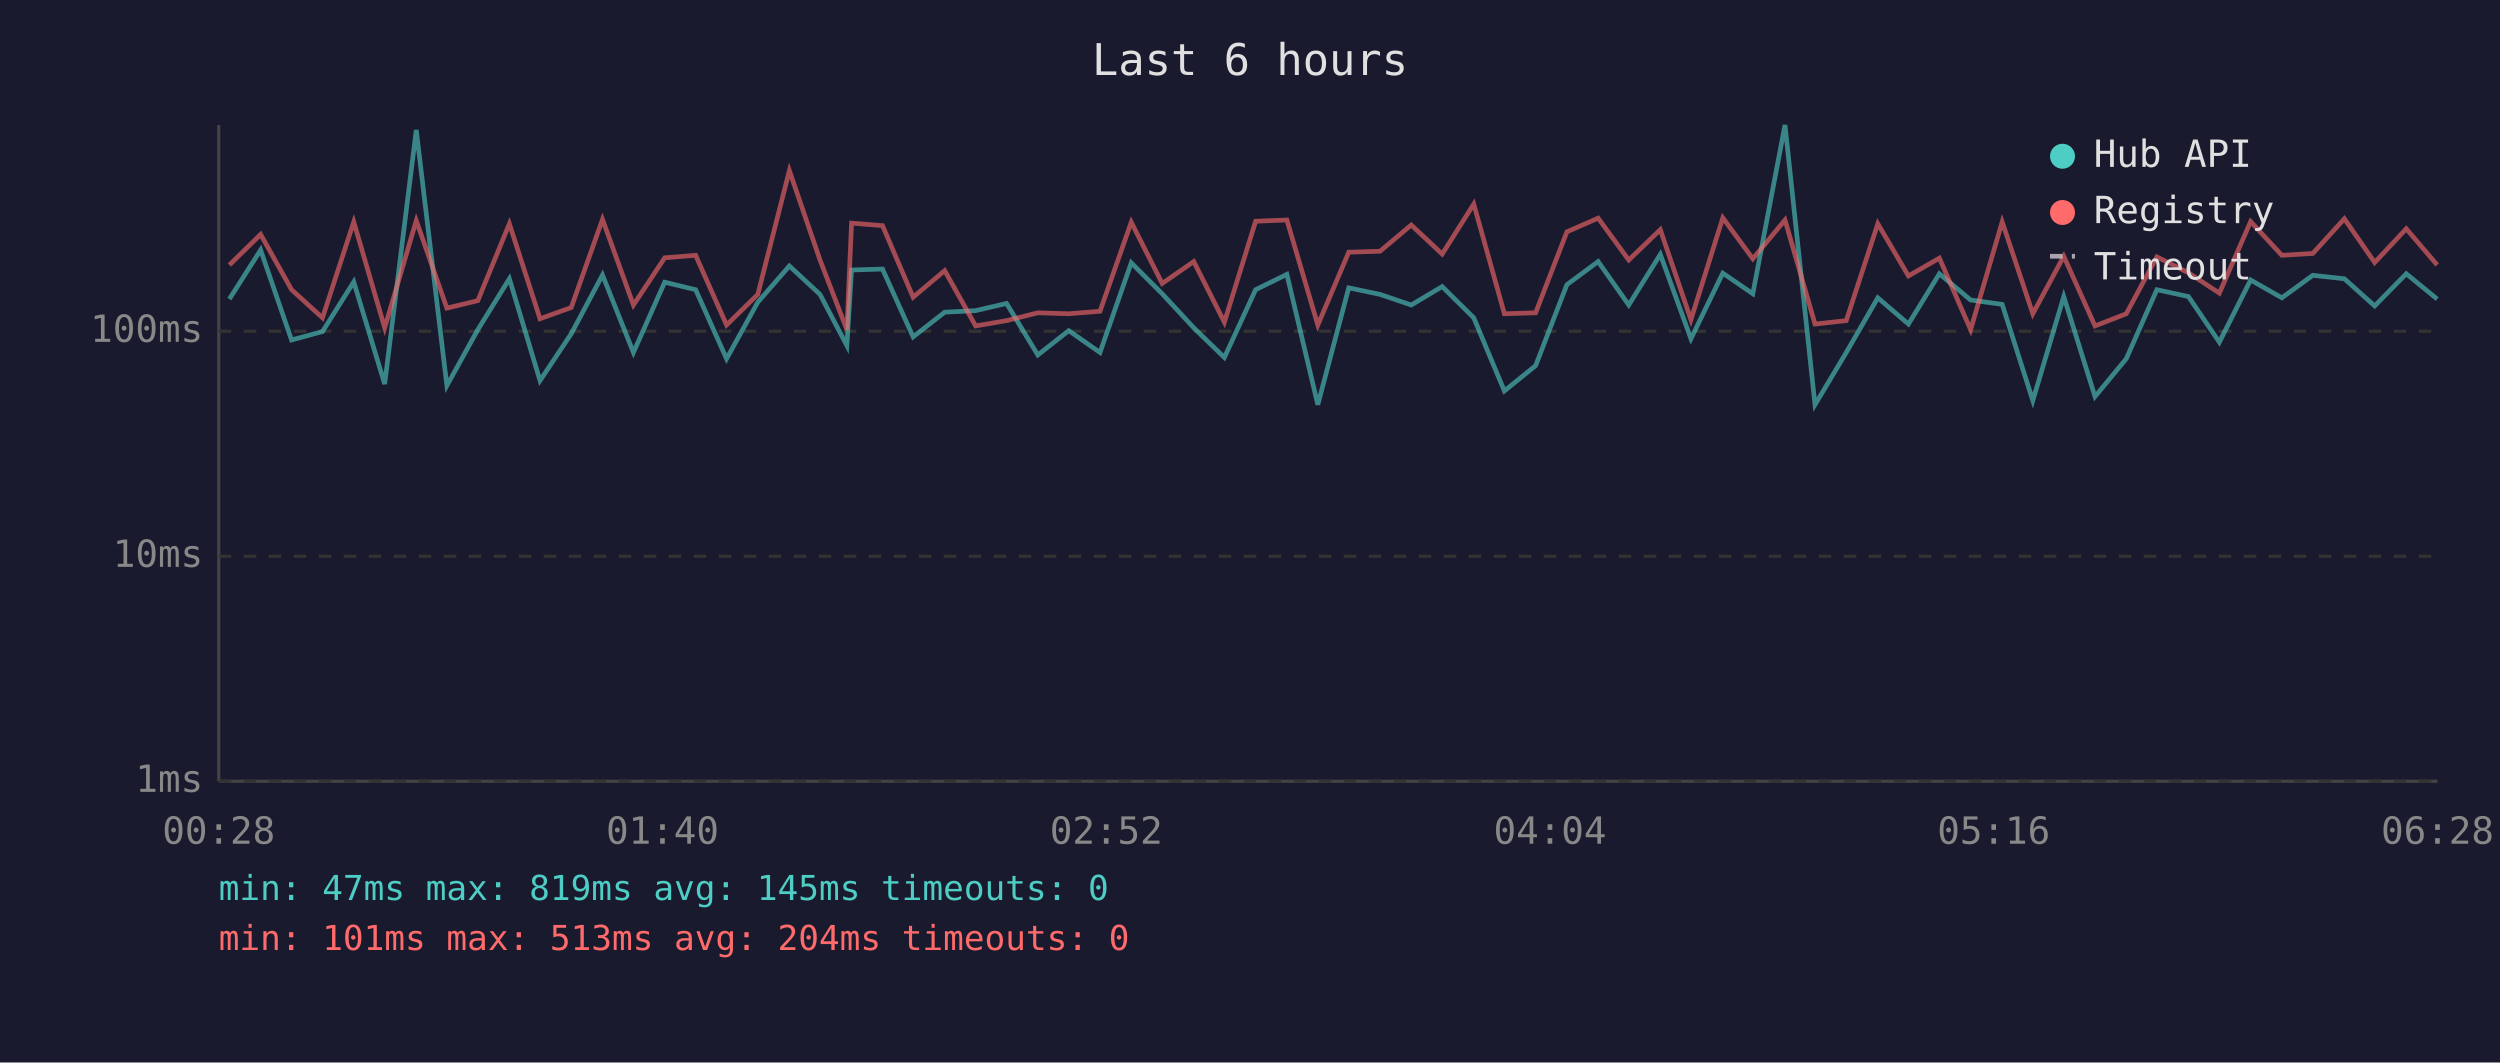
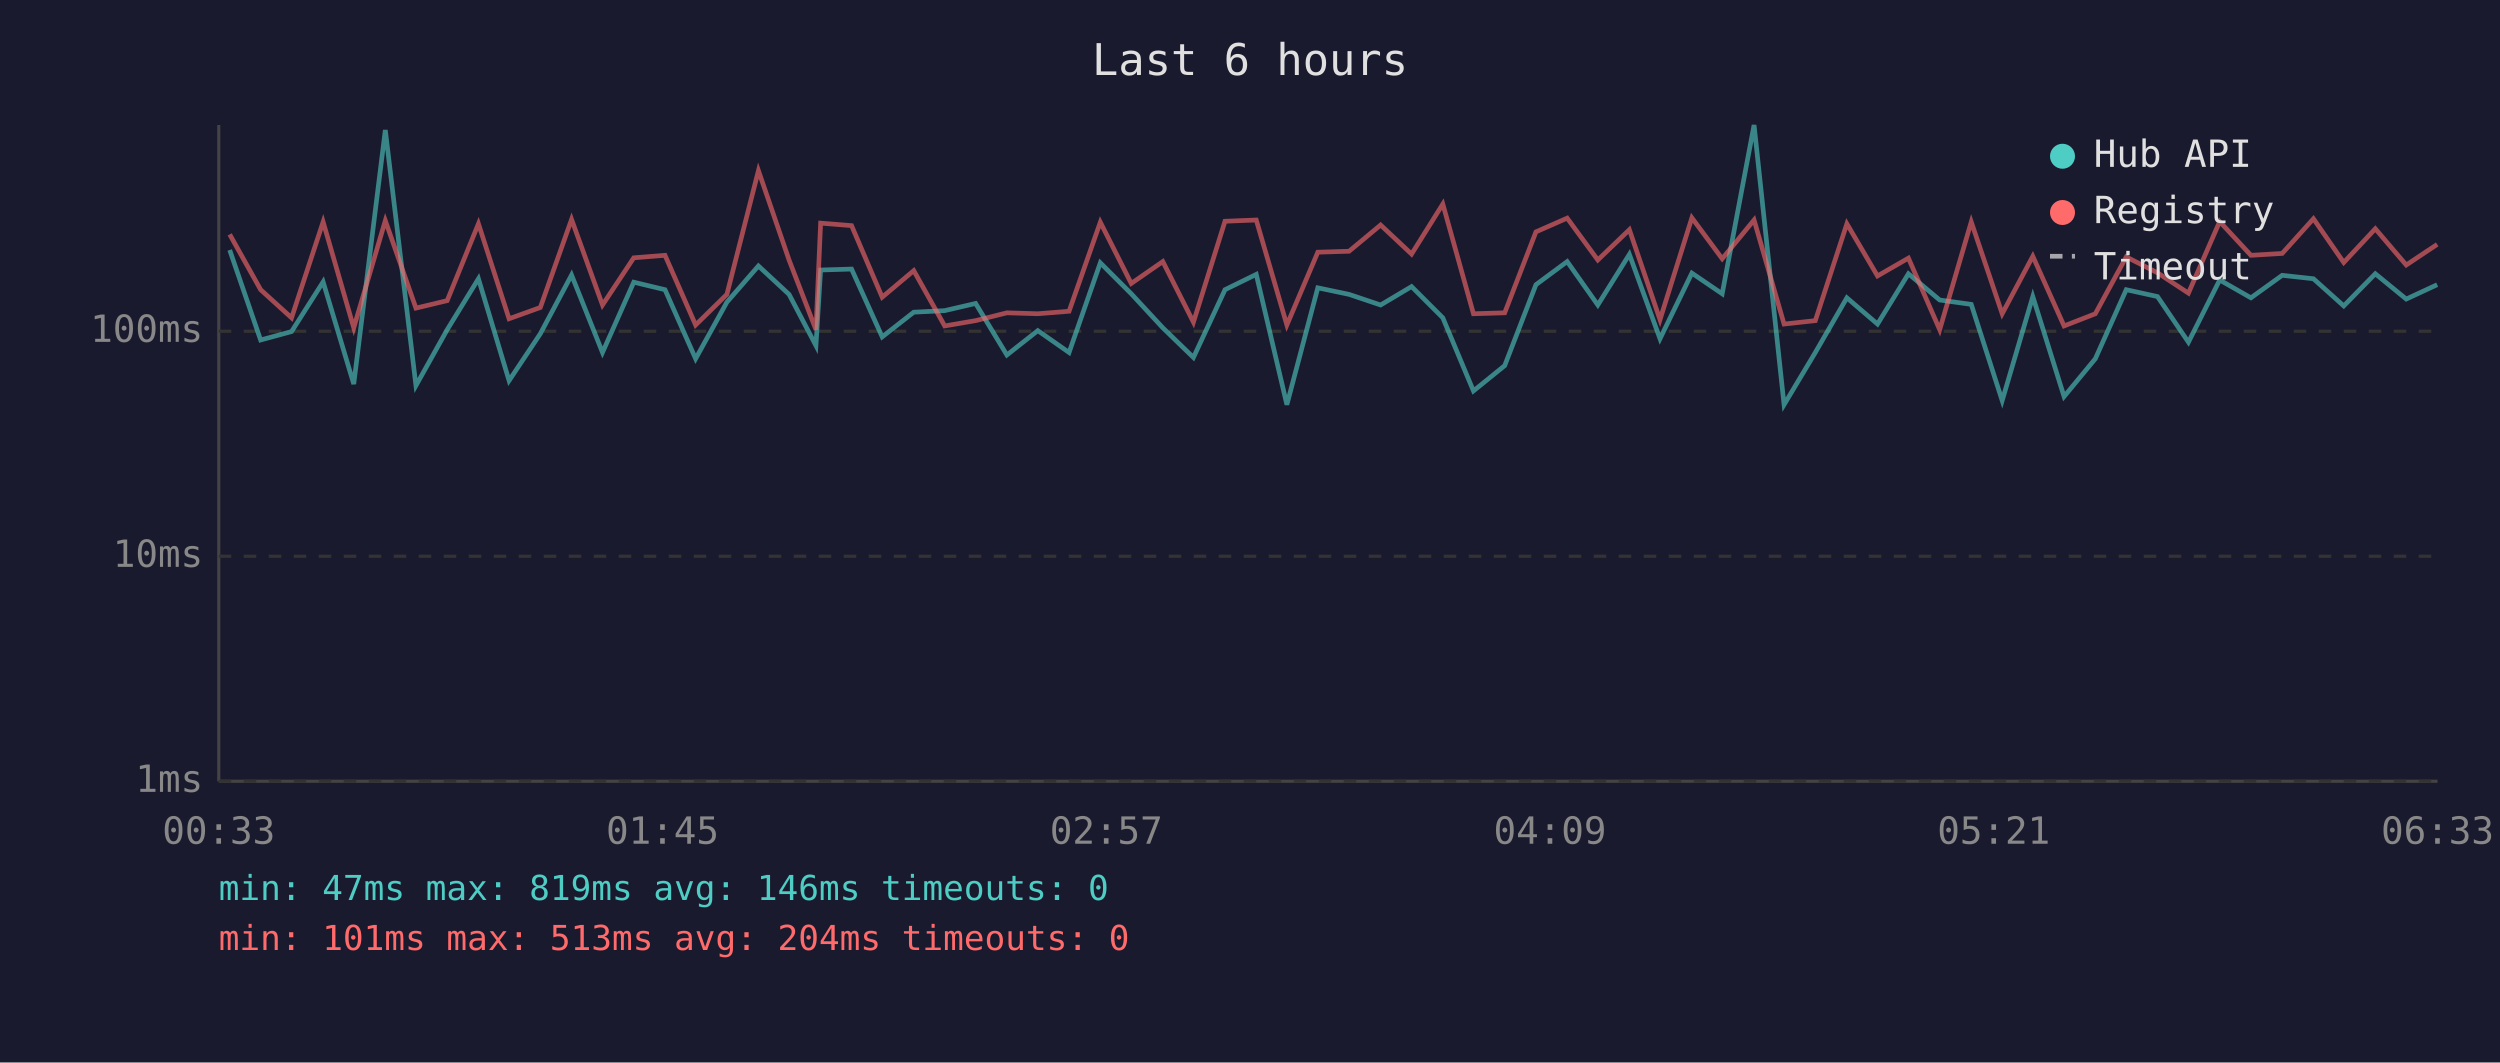
<svg xmlns="http://www.w3.org/2000/svg" viewBox="0 0 800 340" font-family="monospace" font-size="12">
  <rect width="800" height="340" fill="#1a1a2e" />
  <text x="400" y="24" fill="#e0e0e0" font-size="14" text-anchor="middle">Last 6 hours</text>
  <line x1="70" y1="40" x2="70" y2="250" stroke="#444" stroke-width="1" />
  <line x1="70" y1="250" x2="780" y2="250" stroke="#444" stroke-width="1" />
  <line x1="70" y1="250" x2="780" y2="250" stroke="#333" stroke-width="1" stroke-dasharray="4" />
  <text x="65" y="250" fill="#888" text-anchor="end" dominant-baseline="middle">1ms</text>
  <line x1="70" y1="178" x2="780" y2="178" stroke="#333" stroke-width="1" stroke-dasharray="4" />
  <text x="65" y="178" fill="#888" text-anchor="end" dominant-baseline="middle">10ms</text>
  <line x1="70" y1="106" x2="780" y2="106" stroke="#333" stroke-width="1" stroke-dasharray="4" />
  <text x="65" y="106" fill="#888" text-anchor="end" dominant-baseline="middle">100ms</text>
-   <text x="70" y="270" fill="#888" text-anchor="middle">00:28</text>
-   <text x="212" y="270" fill="#888" text-anchor="middle">01:40</text>
-   <text x="354" y="270" fill="#888" text-anchor="middle">02:52</text>
-   <text x="496" y="270" fill="#888" text-anchor="middle">04:04</text>
-   <text x="638" y="270" fill="#888" text-anchor="middle">05:16</text>
-   <text x="780" y="270" fill="#888" text-anchor="middle">06:28</text>
-   <polyline points="73.4,95.7 83.4,80.0 93.3,108.8 103.2,106.1 113.2,90.2 123.1,122.9 133.2,41.6 143.0,123.4 152.9,105.5 163.0,89.2 172.8,121.8 182.8,106.8 192.8,88.0 202.7,112.8 212.7,90.3 222.6,92.7 232.5,114.8 242.5,96.7 252.6,85.1 262.4,94.2 271.0,110.6 272.5,86.4 282.4,86.1 292.2,107.8 302.3,99.9 312.2,99.4 322.1,97.1 332.1,113.6 342.0,105.8 352.0,112.8 362.0,84.1 371.9,94.0 382.0,104.9 391.8,114.4 401.8,92.7 411.8,87.8 421.7,129.5 431.6,92.1 441.6,94.2 451.6,97.6 461.5,91.7 471.6,101.7 481.4,125.1 491.4,117.0 501.4,91.1 511.4,83.7 521.2,97.6 531.3,81.4 541.1,108.4 551.3,87.4 560.9,94.0 571.2,40.0 580.8,129.5 590.8,112.8 600.9,95.3 610.7,103.7 620.6,87.6 630.6,96.0 640.7,97.4 650.5,128.2 660.4,94.9 670.4,126.9 680.4,114.8 690.2,92.7 700.3,94.9 710.2,109.5 720.2,89.6 730.2,95.3 740.1,88.1 750.2,89.2 759.9,97.9 770.0,87.6 779.9,95.7" fill="none" stroke="#4ecdc4" stroke-width="1.5" opacity="0.6" />
-   <polyline points="73.4,84.8 83.4,75.0 93.3,92.7 103.2,101.7 113.2,71.0 123.1,104.9 133.2,70.6 143.0,98.6 152.9,96.2 163.0,71.6 172.8,102.0 182.8,98.4 192.8,70.2 202.7,97.6 212.7,82.5 222.6,81.7 232.5,104.0 242.5,94.2 252.6,54.6 262.4,83.2 271.0,105.5 272.5,71.4 282.4,72.2 292.2,95.1 302.3,86.6 312.2,104.3 322.1,102.6 332.1,100.1 342.0,100.4 352.0,99.6 362.0,71.1 371.9,90.7 382.0,83.7 391.8,103.1 401.8,70.8 411.8,70.4 421.7,104.0 431.6,80.7 441.6,80.4 451.6,72.0 461.5,81.3 471.6,65.3 481.4,100.4 491.4,100.1 501.4,74.2 511.4,69.8 521.2,83.2 531.3,73.5 541.1,102.3 551.3,69.7 560.9,82.8 571.2,70.4 580.8,103.7 590.8,102.6 600.9,71.6 610.7,88.3 620.6,82.6 630.6,105.5 640.7,71.0 650.5,100.4 660.4,82.0 670.4,104.3 680.4,100.4 690.2,82.2 700.3,87.3 710.2,93.8 720.2,70.9 730.2,81.7 740.1,81.1 750.2,70.0 759.9,84.0 770.0,73.2 779.9,84.8" fill="none" stroke="#ff6b6b" stroke-width="1.5" opacity="0.6" />
+   <text x="70" y="270" fill="#888" text-anchor="middle">00:33</text>
+   <text x="212" y="270" fill="#888" text-anchor="middle">01:45</text>
+   <text x="354" y="270" fill="#888" text-anchor="middle">02:57</text>
+   <text x="496" y="270" fill="#888" text-anchor="middle">04:09</text>
+   <text x="638" y="270" fill="#888" text-anchor="middle">05:21</text>
+   <text x="780" y="270" fill="#888" text-anchor="middle">06:33</text>
+   <polyline points="73.5,80.0 83.4,108.8 93.3,106.1 103.4,90.2 113.2,122.9 123.3,41.6 133.1,123.4 143.1,105.5 153.1,89.2 162.9,121.8 172.9,106.8 182.9,88.0 192.8,112.8 202.8,90.3 212.8,92.7 222.6,114.8 232.6,96.7 242.7,85.1 252.5,94.2 261.1,110.6 262.6,86.4 272.5,86.1 282.3,107.8 292.4,99.9 302.3,99.4 312.2,97.1 322.2,113.6 332.1,105.8 342.1,112.8 352.1,84.1 362.0,94.0 372.1,104.9 381.9,114.4 392.0,92.7 402.0,87.8 411.8,129.5 421.7,92.1 431.7,94.2 441.8,97.6 451.7,91.7 461.7,101.7 471.5,125.1 481.5,117.0 491.5,91.1 501.5,83.7 511.3,97.6 521.4,81.4 531.2,108.4 541.4,87.4 551.1,94.0 561.3,40.0 570.9,129.5 580.9,112.8 591.0,95.3 600.8,103.7 610.7,87.6 620.7,96.0 630.8,97.4 640.7,128.2 650.5,94.9 660.5,126.9 670.5,114.8 680.4,92.7 690.4,94.9 700.3,109.5 710.3,89.6 720.3,95.3 730.3,88.1 740.3,89.2 750.0,97.9 760.1,87.6 770.0,95.7 779.9,91.1" fill="none" stroke="#4ecdc4" stroke-width="1.5" opacity="0.6" />
+   <polyline points="73.5,75.0 83.4,92.7 93.3,101.7 103.4,71.0 113.2,104.9 123.3,70.6 133.1,98.6 143.1,96.2 153.1,71.6 162.9,102.0 172.9,98.4 182.9,70.2 192.8,97.6 202.8,82.5 212.8,81.7 222.6,104.0 232.6,94.2 242.7,54.6 252.5,83.2 261.1,105.5 262.6,71.4 272.5,72.2 282.3,95.1 292.4,86.6 302.3,104.3 312.2,102.6 322.2,100.1 332.1,100.4 342.1,99.6 352.1,71.1 362.0,90.7 372.1,83.7 381.9,103.1 392.0,70.8 402.0,70.4 411.8,104.0 421.7,80.7 431.7,80.4 441.8,72.0 451.7,81.3 461.7,65.3 471.5,100.4 481.5,100.1 491.5,74.2 501.5,69.8 511.3,83.2 521.4,73.5 531.2,102.3 541.4,69.7 551.1,82.8 561.3,70.4 570.9,103.7 580.9,102.6 591.0,71.6 600.8,88.3 610.7,82.6 620.7,105.5 630.8,71.0 640.7,100.4 650.5,82.0 660.5,104.3 670.5,100.4 680.4,82.2 690.4,87.3 700.3,93.8 710.3,70.9 720.3,81.7 730.3,81.1 740.3,70.0 750.0,84.0 760.1,73.2 770.0,84.8 779.9,78.2" fill="none" stroke="#ff6b6b" stroke-width="1.5" opacity="0.6" />
  <circle cx="660" cy="50" r="4" fill="#4ecdc4" />
  <text x="670" y="50" fill="#e0e0e0" dominant-baseline="middle">Hub API</text>
  <circle cx="660" cy="68" r="4" fill="#ff6b6b" />
  <text x="670" y="68" fill="#e0e0e0" dominant-baseline="middle">Registry</text>
  <line x1="656" y1="82" x2="664" y2="82" stroke="#e0e0e0" stroke-width="1.5" stroke-dasharray="4,3" opacity="0.7" />
  <text x="670" y="86" fill="#e0e0e0" dominant-baseline="middle">Timeout</text>
-   <text x="70" y="288" fill="#4ecdc4" font-size="11">min: 47ms  max: 819ms  avg: 145ms  timeouts: 0</text>
+   <text x="70" y="288" fill="#4ecdc4" font-size="11">min: 47ms  max: 819ms  avg: 146ms  timeouts: 0</text>
  <text x="70" y="304" fill="#ff6b6b" font-size="11">min: 101ms  max: 513ms  avg: 204ms  timeouts: 0</text>
</svg>
